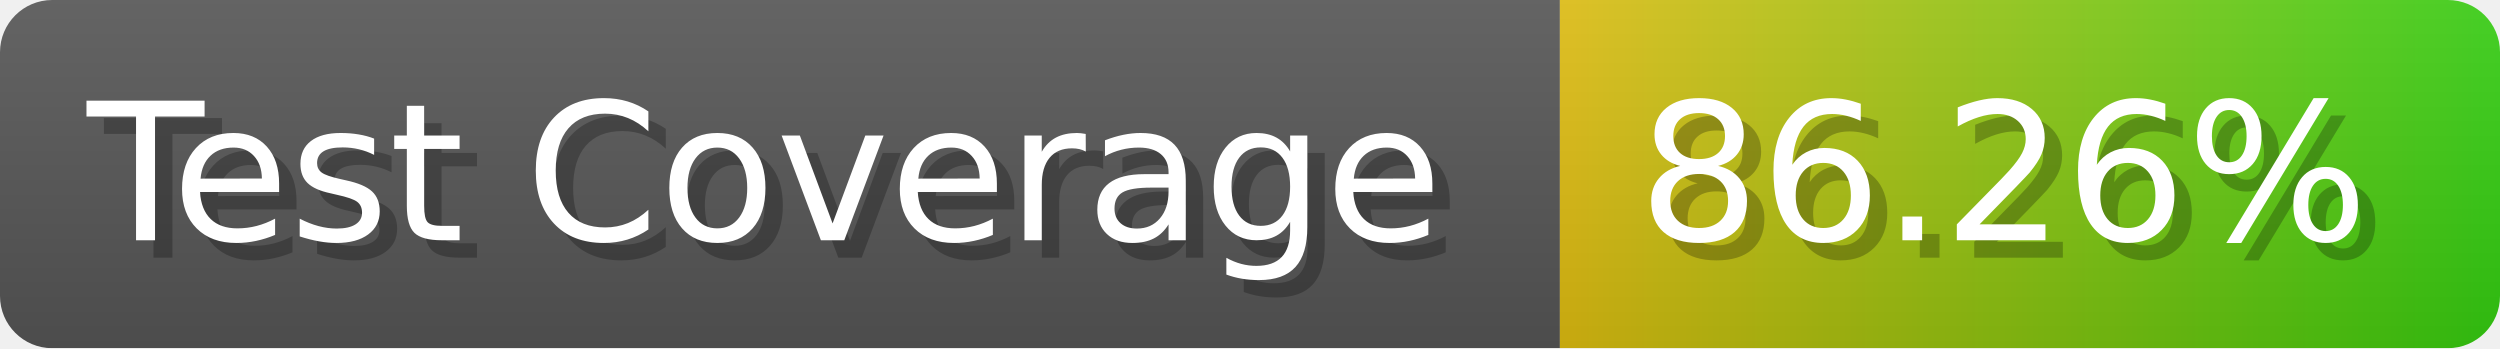
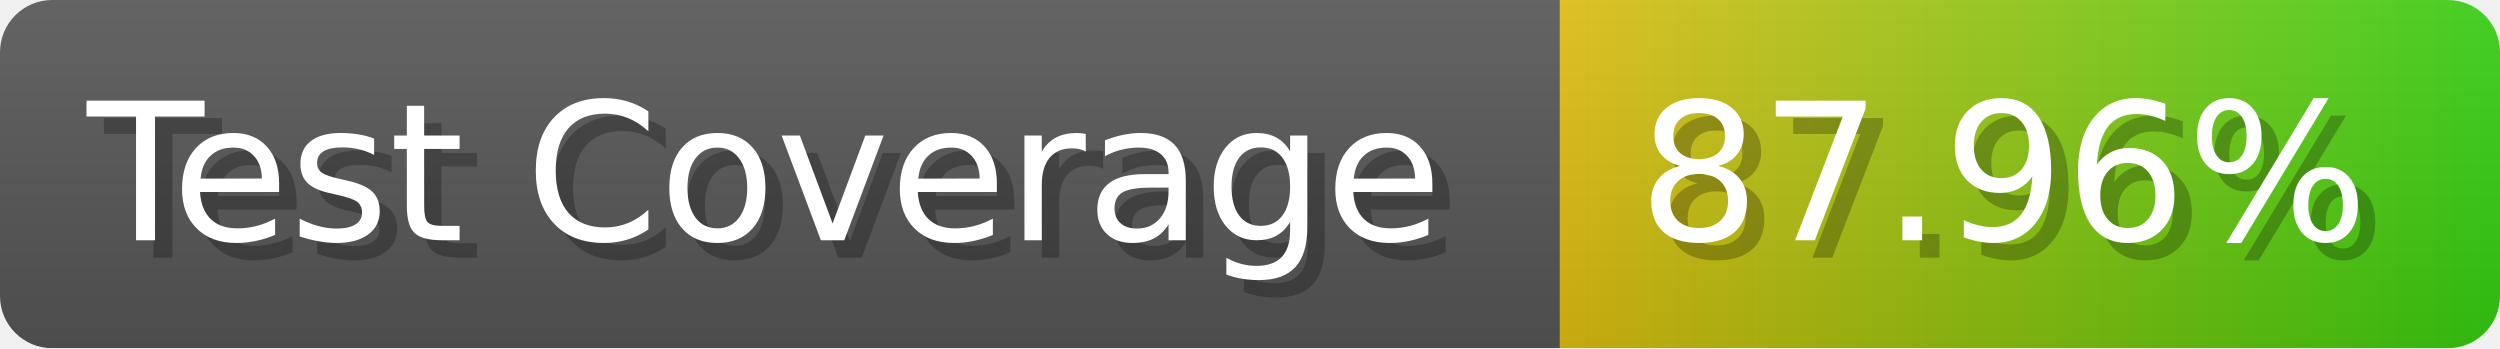
- <svg xmlns="http://www.w3.org/2000/svg" width="143.6" height="20" viewBox="0 0 1436 200" role="img" aria-label="Test Coverage: 86.26%">
+ <svg xmlns="http://www.w3.org/2000/svg" width="143.6" height="20" viewBox="0 0 1436 200" role="img" aria-label="Test Coverage: 87.96%">
  <linearGradient id="a" x2="0" y2="100%">
    <stop offset="0" stop-opacity=".1" stop-color="#EEE" />
    <stop offset="1" stop-opacity=".1" />
  </linearGradient>
  <mask id="m">
    <rect width="1436" height="200" rx="30" fill="#FFF" />
  </mask>
  <g mask="url(#m)">
    <rect width="896" height="200" fill="#555" />
    <rect width="540" height="200" fill="url(#x)" x="896" />
    <rect width="1436" height="200" fill="url(#a)" />
  </g>
  <g aria-hidden="true" fill="#fff" text-anchor="start" font-family="Verdana,DejaVu Sans,sans-serif" font-size="110">
    <text x="60" y="148" textLength="796" fill="#000" opacity="0.25">Test Coverage</text>
    <text x="50" y="138" textLength="796">Test Coverage</text>
-     <text x="951" y="148" textLength="440" fill="#000" opacity="0.25">86.26%</text>
-     <text x="941" y="138" textLength="440">86.26%</text>
+     <text x="951" y="148" textLength="440" fill="#000" opacity="0.25">87.96%</text>
+     <text x="941" y="138" textLength="440">87.96%</text>
  </g>
  <linearGradient id="x" x1="0%" y1="0%" x2="100%" y2="0%">
    <stop offset="0%" style="stop-color:#DB1" />
    <stop offset="100%" style="stop-color:#3C1" />
  </linearGradient>
</svg>
